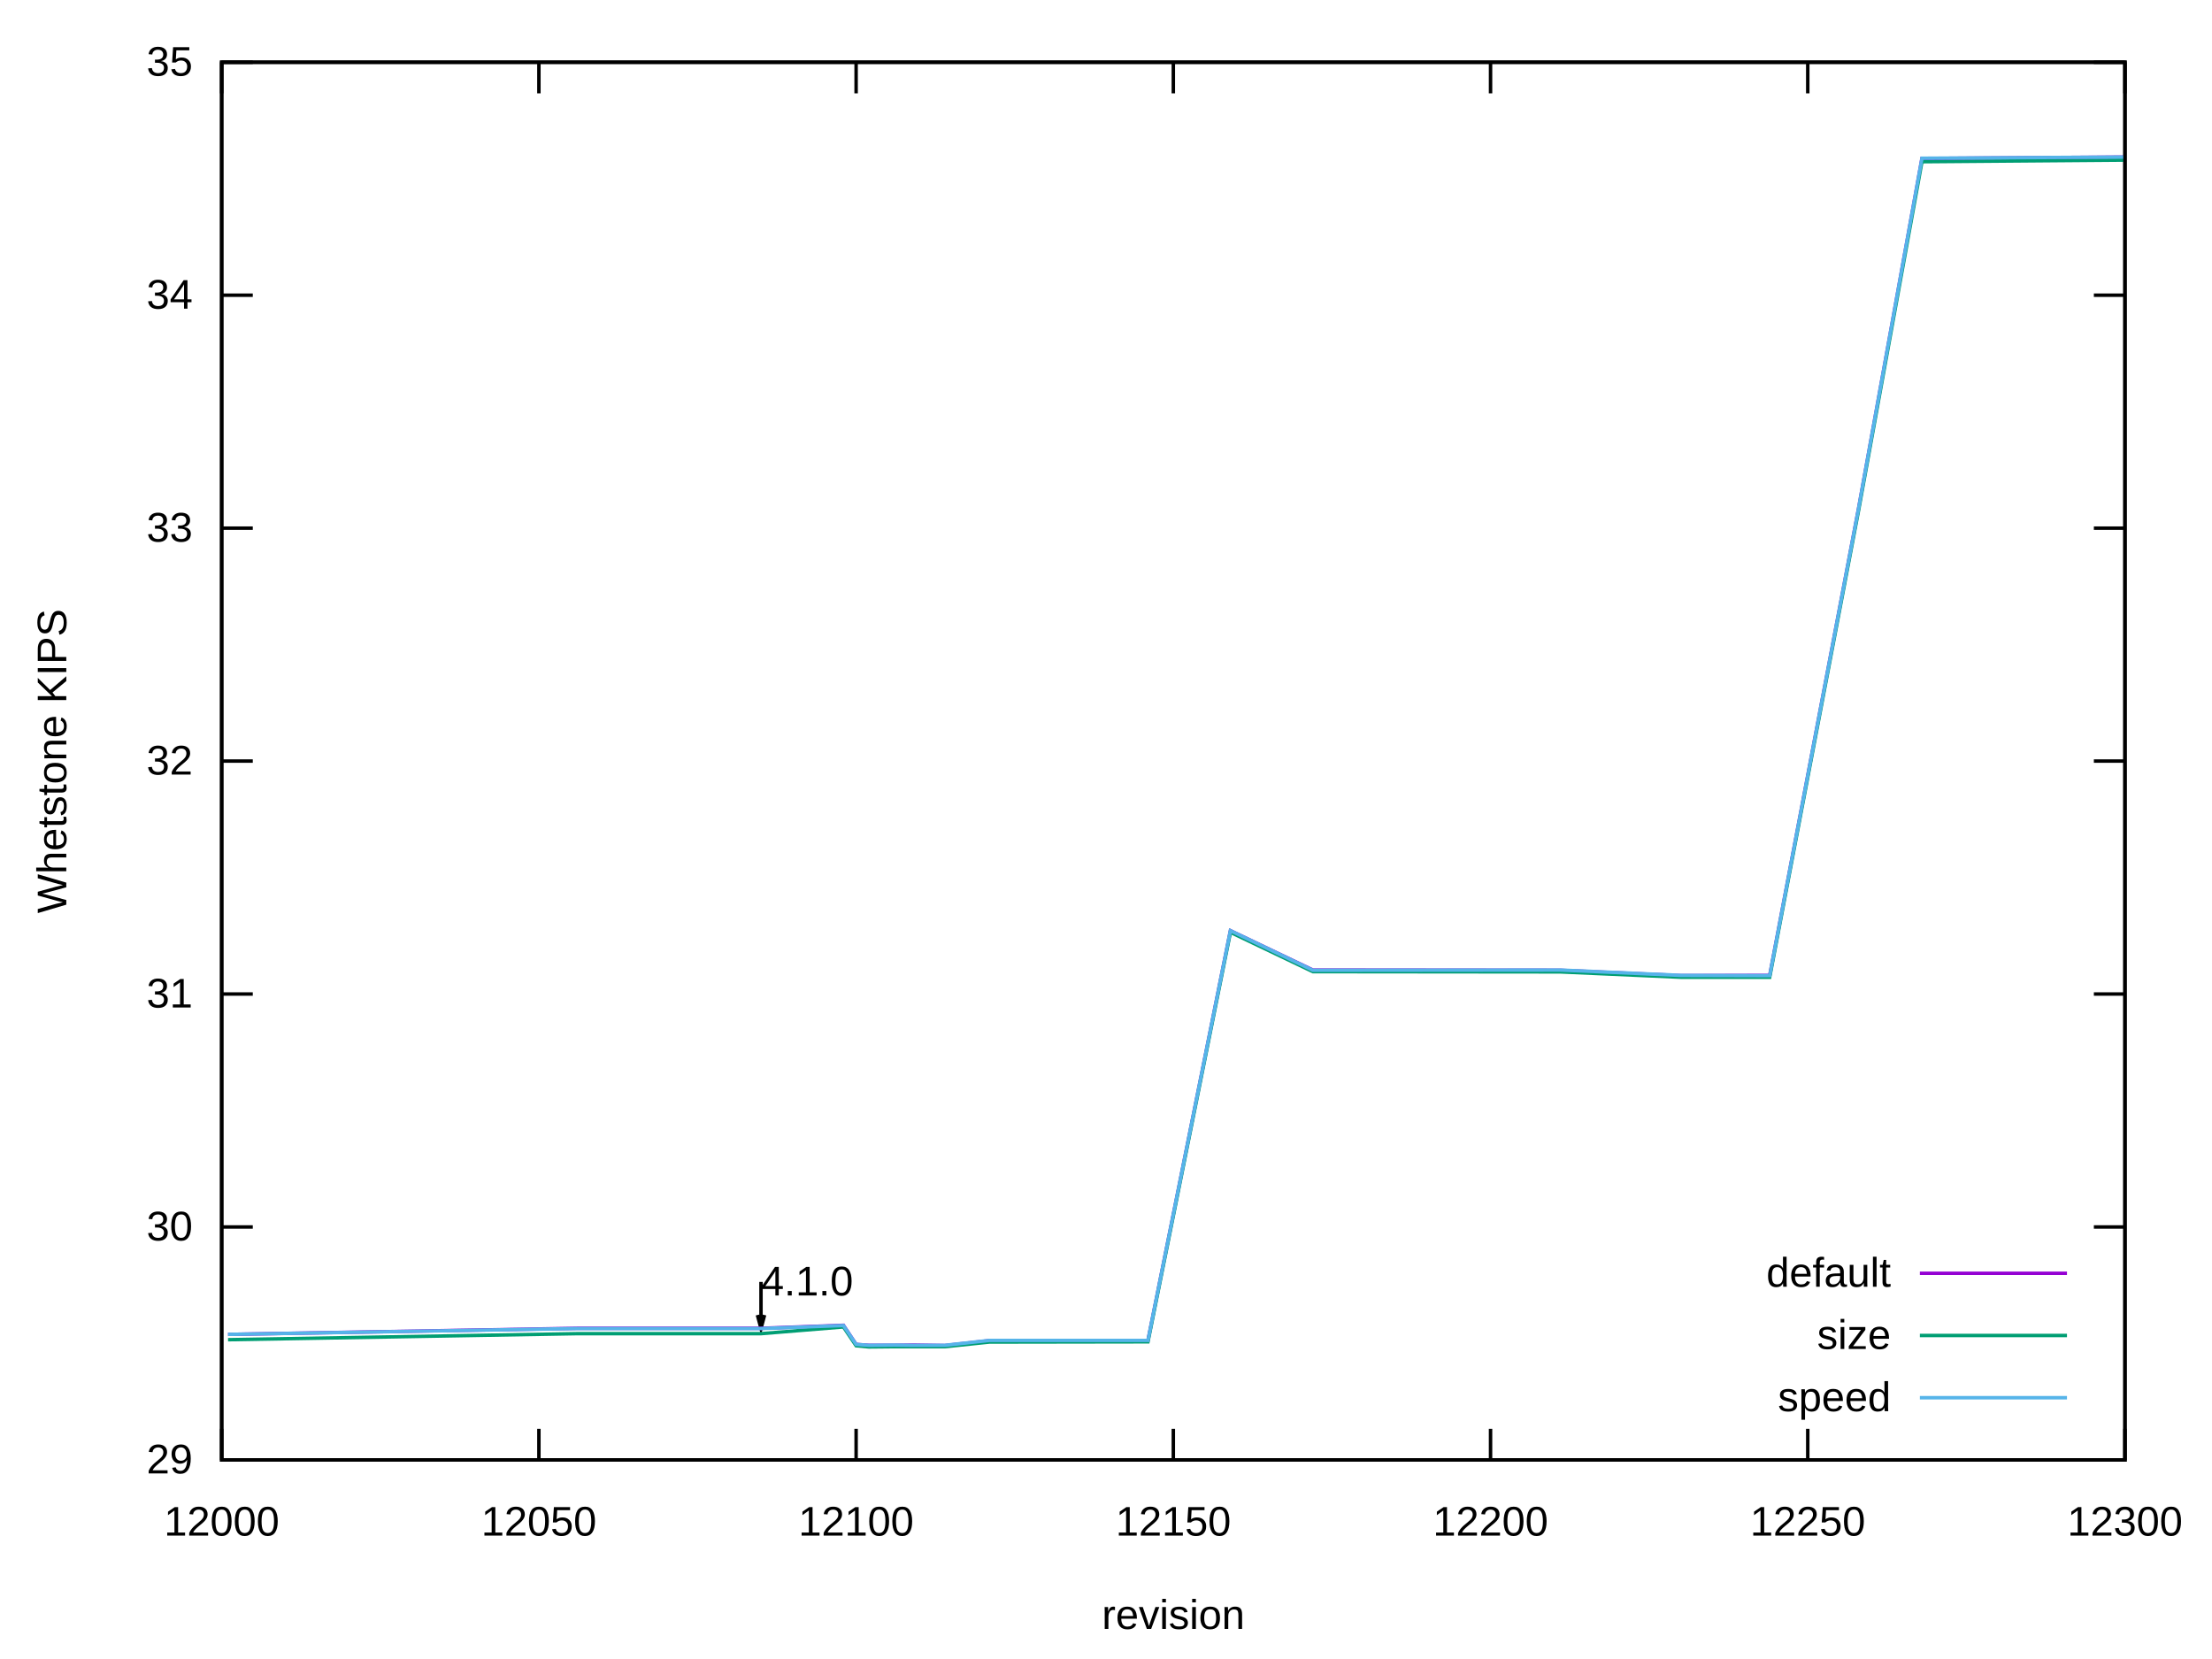
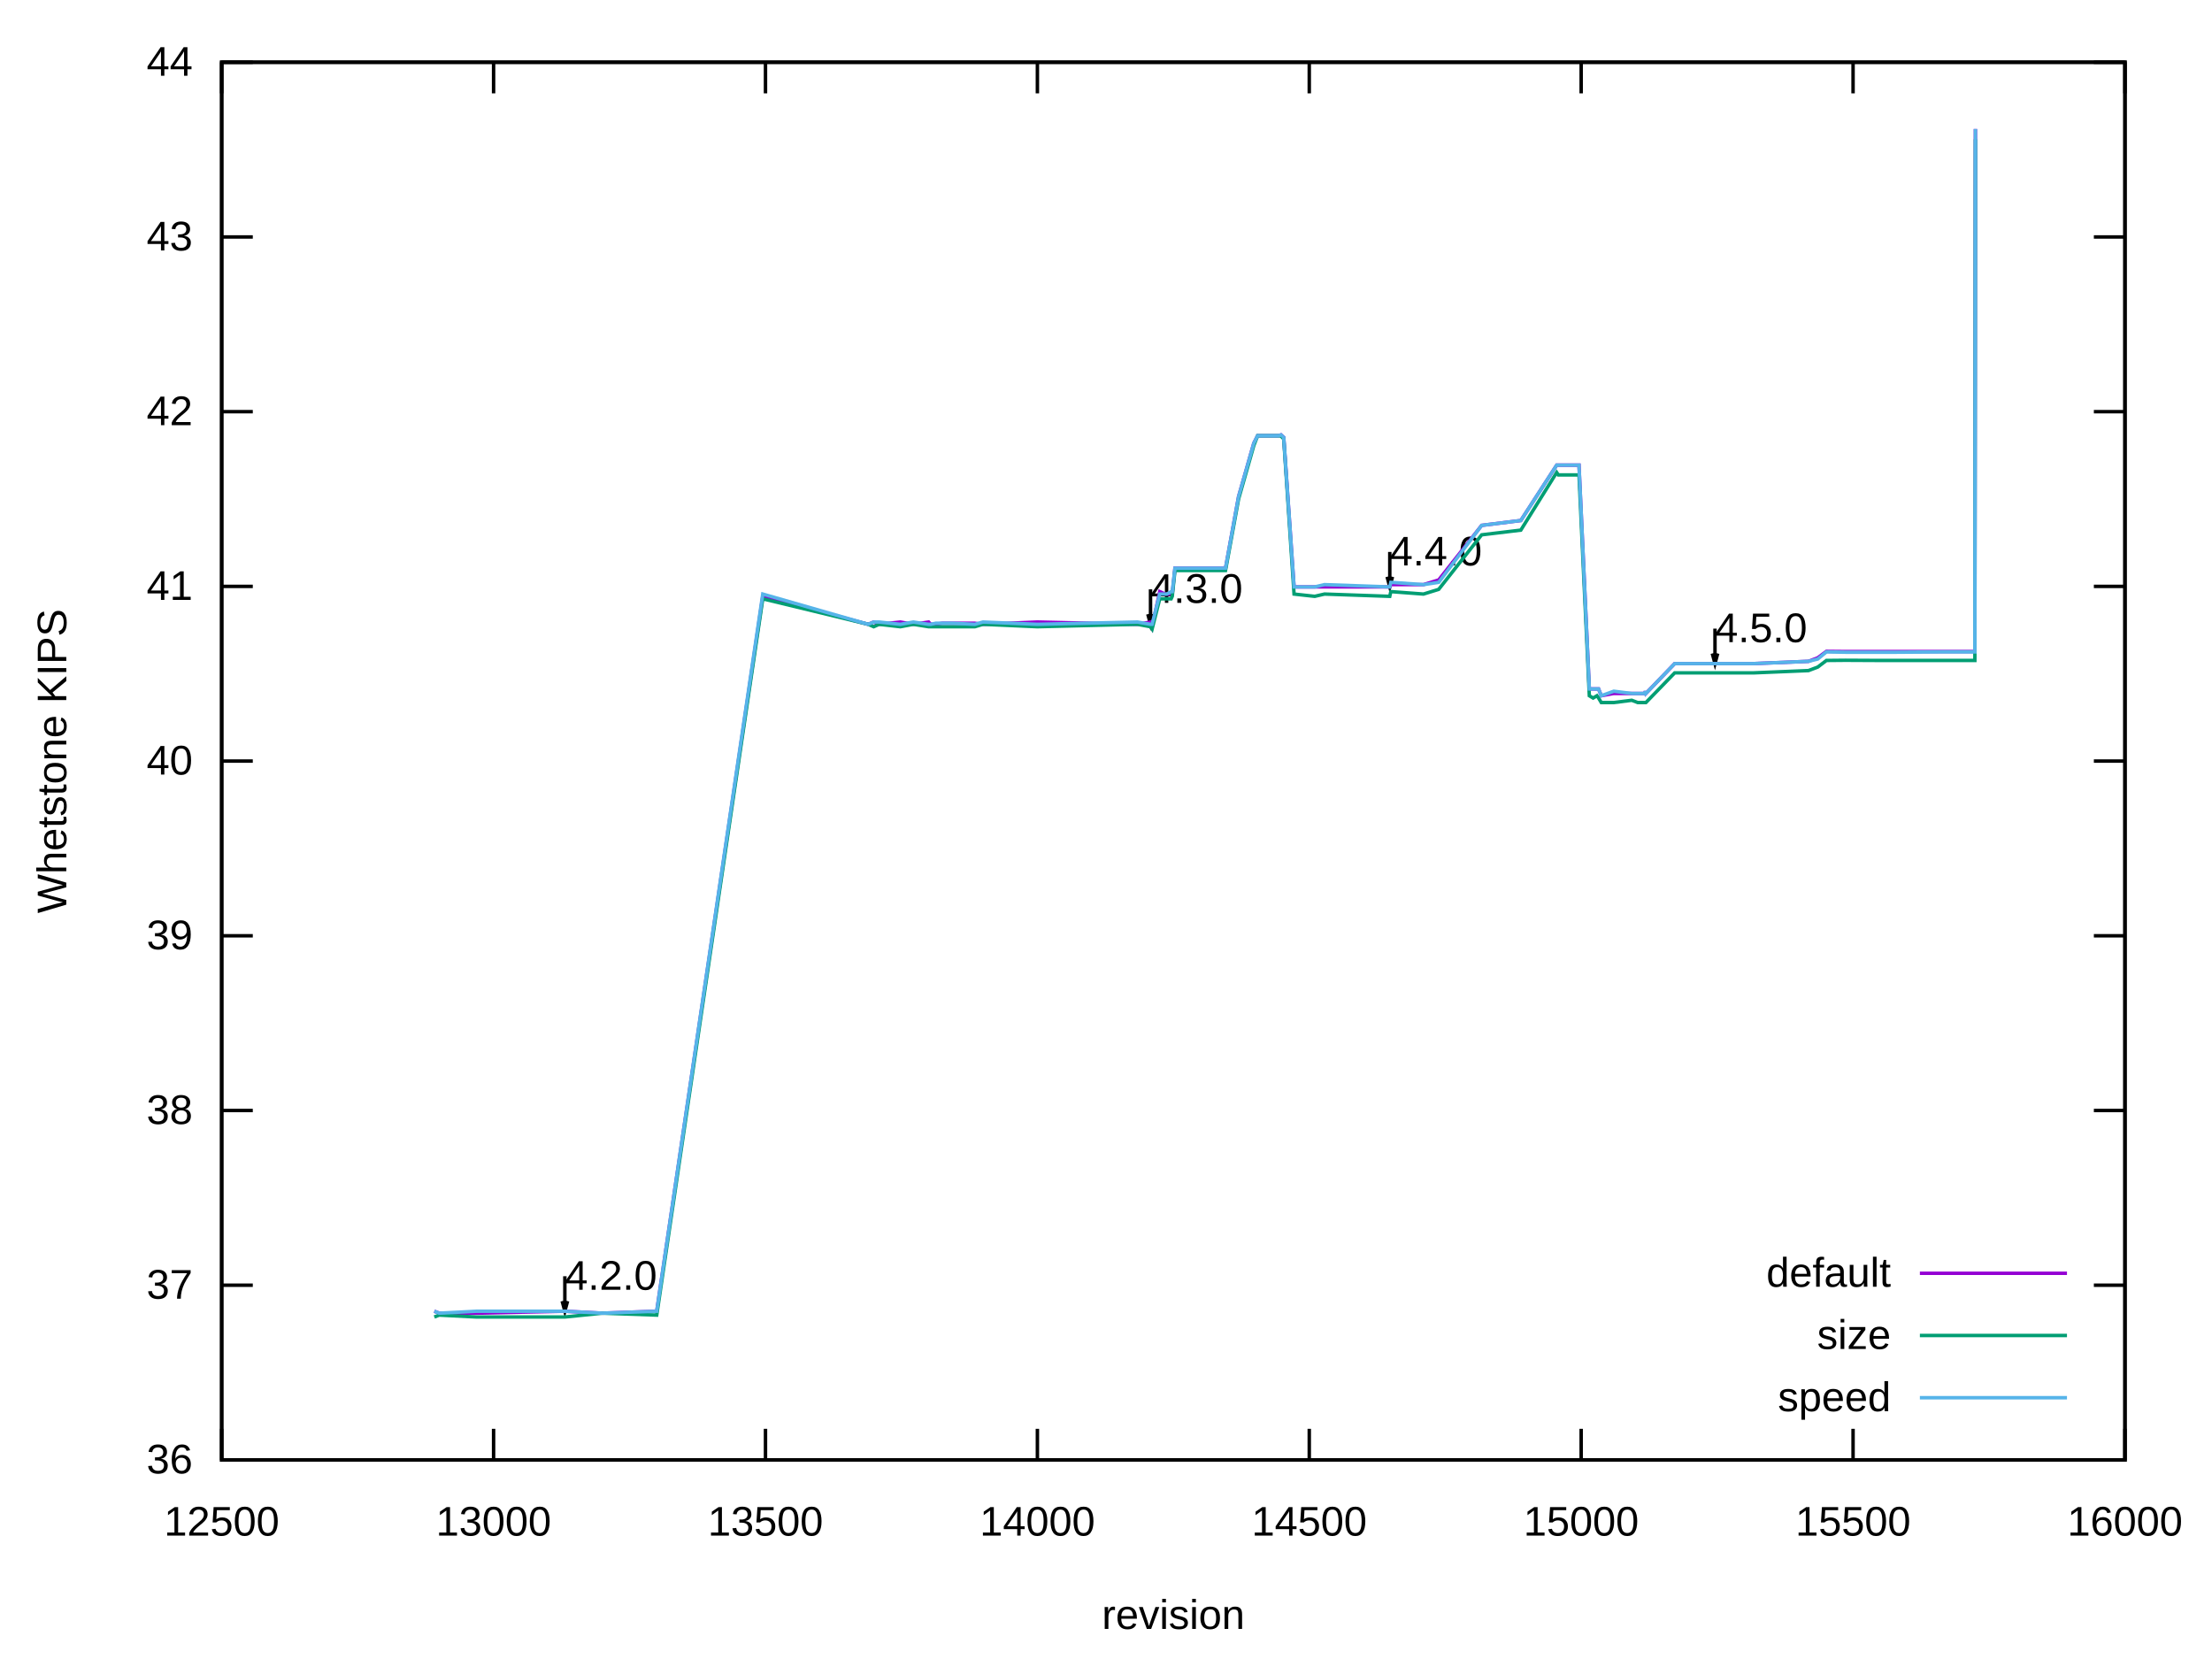
<svg xmlns="http://www.w3.org/2000/svg" xmlns:xlink="http://www.w3.org/1999/xlink" width="640" height="480" viewBox="0 0 640 480">
  <g id="gnuplot_canvas">
    <rect x="0" y="0" width="640" height="480" fill="none" />
    <defs>
      <circle id="gpDot" r="0.5" stroke-width="0.5" stroke="currentColor" />
      <path id="gpPt0" stroke-width="0.222" stroke="currentColor" d="M-1,0 h2 M0,-1 v2" />
      <path id="gpPt1" stroke-width="0.222" stroke="currentColor" d="M-1,-1 L1,1 M1,-1 L-1,1" />
      <path id="gpPt2" stroke-width="0.222" stroke="currentColor" d="M-1,0 L1,0 M0,-1 L0,1 M-1,-1 L1,1 M-1,1 L1,-1" />
      <rect id="gpPt3" stroke-width="0.222" stroke="currentColor" x="-1" y="-1" width="2" height="2" />
      <rect id="gpPt4" stroke-width="0.222" stroke="currentColor" fill="currentColor" x="-1" y="-1" width="2" height="2" />
      <circle id="gpPt5" stroke-width="0.222" stroke="currentColor" cx="0" cy="0" r="1" />
      <use xlink:href="#gpPt5" id="gpPt6" fill="currentColor" stroke="none" />
      <path id="gpPt7" stroke-width="0.222" stroke="currentColor" d="M0,-1.33 L-1.33,0.67 L1.33,0.67 z" />
      <use xlink:href="#gpPt7" id="gpPt8" fill="currentColor" stroke="none" />
      <use xlink:href="#gpPt7" id="gpPt9" stroke="currentColor" transform="rotate(180)" />
      <use xlink:href="#gpPt9" id="gpPt10" fill="currentColor" stroke="none" />
      <use xlink:href="#gpPt3" id="gpPt11" stroke="currentColor" transform="rotate(45)" />
      <use xlink:href="#gpPt11" id="gpPt12" fill="currentColor" stroke="none" />
      <path id="gpPt13" stroke-width="0.222" stroke="currentColor" d="M0,1.330 L1.265,0.411 L0.782,-1.067 L-0.782,-1.076 L-1.265,0.411 z" />
      <use xlink:href="#gpPt13" id="gpPt14" fill="currentColor" stroke="none" />
      <filter id="textbox" filterUnits="objectBoundingBox" x="0" y="0" height="1" width="1">
        <feFlood flood-color="white" flood-opacity="1" result="bgnd" />
        <feComposite in="SourceGraphic" in2="bgnd" operator="atop" />
      </filter>
      <filter id="greybox" filterUnits="objectBoundingBox" x="0" y="0" height="1" width="1">
        <feFlood flood-color="lightgrey" flood-opacity="1" result="grey" />
        <feComposite in="SourceGraphic" in2="grey" operator="atop" />
      </filter>
    </defs>
    <g fill="none" color="white" stroke="currentColor" stroke-width="1.00" stroke-linecap="butt" stroke-linejoin="miter">
</g>
    <g fill="none" color="black" stroke="currentColor" stroke-width="1.00" stroke-linecap="butt" stroke-linejoin="miter">
      <path stroke="black" d="M64.14,422.40 L73.14,422.40 M614.82,422.40 L605.82,422.40  " />
      <g transform="translate(55.75,426.30)" stroke="none" fill="black" font-family="Arial" font-size="12.00" text-anchor="end">
        <text>
-           <tspan font-family="Arial"> 29</tspan>
-         </text>
-       </g>
-     </g>
-     <g fill="none" color="black" stroke="currentColor" stroke-width="1.00" stroke-linecap="butt" stroke-linejoin="miter">
-       <path stroke="black" d="M64.14,355.00 L73.14,355.00 M614.82,355.00 L605.82,355.00  " />
-       <g transform="translate(55.75,358.90)" stroke="none" fill="black" font-family="Arial" font-size="12.00" text-anchor="end">
-         <text>
-           <tspan font-family="Arial"> 30</tspan>
-         </text>
-       </g>
-     </g>
-     <g fill="none" color="black" stroke="currentColor" stroke-width="1.00" stroke-linecap="butt" stroke-linejoin="miter">
-       <path stroke="black" d="M64.14,287.60 L73.14,287.60 M614.82,287.60 L605.82,287.60  " />
-       <g transform="translate(55.75,291.50)" stroke="none" fill="black" font-family="Arial" font-size="12.00" text-anchor="end">
-         <text>
-           <tspan font-family="Arial"> 31</tspan>
+           <tspan font-family="Arial"> 36</tspan>
+         </text>
+       </g>
+     </g>
+     <g fill="none" color="black" stroke="currentColor" stroke-width="1.00" stroke-linecap="butt" stroke-linejoin="miter">
+       <path stroke="black" d="M64.14,371.85 L73.14,371.85 M614.82,371.85 L605.82,371.85  " />
+       <g transform="translate(55.75,375.75)" stroke="none" fill="black" font-family="Arial" font-size="12.00" text-anchor="end">
+         <text>
+           <tspan font-family="Arial"> 37</tspan>
+         </text>
+       </g>
+     </g>
+     <g fill="none" color="black" stroke="currentColor" stroke-width="1.00" stroke-linecap="butt" stroke-linejoin="miter">
+       <path stroke="black" d="M64.14,321.30 L73.14,321.30 M614.82,321.30 L605.82,321.30  " />
+       <g transform="translate(55.75,325.20)" stroke="none" fill="black" font-family="Arial" font-size="12.00" text-anchor="end">
+         <text>
+           <tspan font-family="Arial"> 38</tspan>
+         </text>
+       </g>
+     </g>
+     <g fill="none" color="black" stroke="currentColor" stroke-width="1.00" stroke-linecap="butt" stroke-linejoin="miter">
+       <path stroke="black" d="M64.14,270.75 L73.14,270.75 M614.82,270.75 L605.82,270.75  " />
+       <g transform="translate(55.75,274.65)" stroke="none" fill="black" font-family="Arial" font-size="12.00" text-anchor="end">
+         <text>
+           <tspan font-family="Arial"> 39</tspan>
        </text>
      </g>
    </g>
    <g fill="none" color="black" stroke="currentColor" stroke-width="1.00" stroke-linecap="butt" stroke-linejoin="miter">
      <path stroke="black" d="M64.14,220.20 L73.14,220.20 M614.82,220.20 L605.82,220.20  " />
      <g transform="translate(55.75,224.10)" stroke="none" fill="black" font-family="Arial" font-size="12.00" text-anchor="end">
        <text>
-           <tspan font-family="Arial"> 32</tspan>
-         </text>
-       </g>
-     </g>
-     <g fill="none" color="black" stroke="currentColor" stroke-width="1.00" stroke-linecap="butt" stroke-linejoin="miter">
-       <path stroke="black" d="M64.14,152.81 L73.14,152.81 M614.82,152.81 L605.82,152.81  " />
-       <g transform="translate(55.75,156.71)" stroke="none" fill="black" font-family="Arial" font-size="12.00" text-anchor="end">
-         <text>
-           <tspan font-family="Arial"> 33</tspan>
-         </text>
-       </g>
-     </g>
-     <g fill="none" color="black" stroke="currentColor" stroke-width="1.00" stroke-linecap="butt" stroke-linejoin="miter">
-       <path stroke="black" d="M64.14,85.41 L73.14,85.41 M614.82,85.41 L605.82,85.41  " />
-       <g transform="translate(55.75,89.31)" stroke="none" fill="black" font-family="Arial" font-size="12.00" text-anchor="end">
-         <text>
-           <tspan font-family="Arial"> 34</tspan>
+           <tspan font-family="Arial"> 40</tspan>
+         </text>
+       </g>
+     </g>
+     <g fill="none" color="black" stroke="currentColor" stroke-width="1.00" stroke-linecap="butt" stroke-linejoin="miter">
+       <path stroke="black" d="M64.14,169.66 L73.14,169.66 M614.82,169.66 L605.82,169.66  " />
+       <g transform="translate(55.75,173.56)" stroke="none" fill="black" font-family="Arial" font-size="12.00" text-anchor="end">
+         <text>
+           <tspan font-family="Arial"> 41</tspan>
+         </text>
+       </g>
+     </g>
+     <g fill="none" color="black" stroke="currentColor" stroke-width="1.00" stroke-linecap="butt" stroke-linejoin="miter">
+       <path stroke="black" d="M64.14,119.11 L73.14,119.11 M614.82,119.11 L605.82,119.11  " />
+       <g transform="translate(55.75,123.01)" stroke="none" fill="black" font-family="Arial" font-size="12.00" text-anchor="end">
+         <text>
+           <tspan font-family="Arial"> 42</tspan>
+         </text>
+       </g>
+     </g>
+     <g fill="none" color="black" stroke="currentColor" stroke-width="1.00" stroke-linecap="butt" stroke-linejoin="miter">
+       <path stroke="black" d="M64.14,68.56 L73.14,68.56 M614.82,68.56 L605.82,68.56  " />
+       <g transform="translate(55.75,72.46)" stroke="none" fill="black" font-family="Arial" font-size="12.00" text-anchor="end">
+         <text>
+           <tspan font-family="Arial"> 43</tspan>
        </text>
      </g>
    </g>
    <g fill="none" color="black" stroke="currentColor" stroke-width="1.00" stroke-linecap="butt" stroke-linejoin="miter">
      <path stroke="black" d="M64.14,18.01 L73.14,18.01 M614.82,18.01 L605.82,18.01  " />
      <g transform="translate(55.75,21.91)" stroke="none" fill="black" font-family="Arial" font-size="12.00" text-anchor="end">
        <text>
-           <tspan font-family="Arial"> 35</tspan>
+           <tspan font-family="Arial"> 44</tspan>
        </text>
      </g>
    </g>
    <g fill="none" color="black" stroke="currentColor" stroke-width="1.00" stroke-linecap="butt" stroke-linejoin="miter">
      <path stroke="black" d="M64.14,422.40 L64.14,413.40 M64.14,18.01 L64.14,27.01  " />
      <g transform="translate(64.14,444.30)" stroke="none" fill="black" font-family="Arial" font-size="12.00" text-anchor="middle">
        <text>
-           <tspan font-family="Arial"> 12000</tspan>
-         </text>
-       </g>
-     </g>
-     <g fill="none" color="black" stroke="currentColor" stroke-width="1.00" stroke-linecap="butt" stroke-linejoin="miter">
-       <path stroke="black" d="M155.92,422.40 L155.92,413.40 M155.92,18.01 L155.92,27.01  " />
-       <g transform="translate(155.92,444.30)" stroke="none" fill="black" font-family="Arial" font-size="12.00" text-anchor="middle">
-         <text>
-           <tspan font-family="Arial"> 12050</tspan>
-         </text>
-       </g>
-     </g>
-     <g fill="none" color="black" stroke="currentColor" stroke-width="1.00" stroke-linecap="butt" stroke-linejoin="miter">
-       <path stroke="black" d="M247.70,422.40 L247.70,413.40 M247.70,18.01 L247.70,27.01  " />
-       <g transform="translate(247.70,444.30)" stroke="none" fill="black" font-family="Arial" font-size="12.00" text-anchor="middle">
-         <text>
-           <tspan font-family="Arial"> 12100</tspan>
-         </text>
-       </g>
-     </g>
-     <g fill="none" color="black" stroke="currentColor" stroke-width="1.00" stroke-linecap="butt" stroke-linejoin="miter">
-       <path stroke="black" d="M339.48,422.40 L339.48,413.40 M339.48,18.01 L339.48,27.01  " />
-       <g transform="translate(339.48,444.30)" stroke="none" fill="black" font-family="Arial" font-size="12.00" text-anchor="middle">
-         <text>
-           <tspan font-family="Arial"> 12150</tspan>
-         </text>
-       </g>
-     </g>
-     <g fill="none" color="black" stroke="currentColor" stroke-width="1.00" stroke-linecap="butt" stroke-linejoin="miter">
-       <path stroke="black" d="M431.26,422.40 L431.26,413.40 M431.26,18.01 L431.26,27.01  " />
-       <g transform="translate(431.26,444.30)" stroke="none" fill="black" font-family="Arial" font-size="12.00" text-anchor="middle">
-         <text>
-           <tspan font-family="Arial"> 12200</tspan>
-         </text>
-       </g>
-     </g>
-     <g fill="none" color="black" stroke="currentColor" stroke-width="1.00" stroke-linecap="butt" stroke-linejoin="miter">
-       <path stroke="black" d="M523.04,422.40 L523.04,413.40 M523.04,18.01 L523.04,27.01  " />
-       <g transform="translate(523.04,444.30)" stroke="none" fill="black" font-family="Arial" font-size="12.00" text-anchor="middle">
-         <text>
-           <tspan font-family="Arial"> 12250</tspan>
+           <tspan font-family="Arial"> 12500</tspan>
+         </text>
+       </g>
+     </g>
+     <g fill="none" color="black" stroke="currentColor" stroke-width="1.00" stroke-linecap="butt" stroke-linejoin="miter">
+       <path stroke="black" d="M142.81,422.40 L142.81,413.40 M142.81,18.01 L142.81,27.01  " />
+       <g transform="translate(142.81,444.30)" stroke="none" fill="black" font-family="Arial" font-size="12.00" text-anchor="middle">
+         <text>
+           <tspan font-family="Arial"> 13000</tspan>
+         </text>
+       </g>
+     </g>
+     <g fill="none" color="black" stroke="currentColor" stroke-width="1.00" stroke-linecap="butt" stroke-linejoin="miter">
+       <path stroke="black" d="M221.48,422.40 L221.48,413.40 M221.48,18.01 L221.48,27.01  " />
+       <g transform="translate(221.48,444.30)" stroke="none" fill="black" font-family="Arial" font-size="12.00" text-anchor="middle">
+         <text>
+           <tspan font-family="Arial"> 13500</tspan>
+         </text>
+       </g>
+     </g>
+     <g fill="none" color="black" stroke="currentColor" stroke-width="1.00" stroke-linecap="butt" stroke-linejoin="miter">
+       <path stroke="black" d="M300.15,422.40 L300.15,413.40 M300.15,18.01 L300.15,27.01  " />
+       <g transform="translate(300.15,444.30)" stroke="none" fill="black" font-family="Arial" font-size="12.00" text-anchor="middle">
+         <text>
+           <tspan font-family="Arial"> 14000</tspan>
+         </text>
+       </g>
+     </g>
+     <g fill="none" color="black" stroke="currentColor" stroke-width="1.00" stroke-linecap="butt" stroke-linejoin="miter">
+       <path stroke="black" d="M378.81,422.40 L378.81,413.40 M378.81,18.01 L378.81,27.01  " />
+       <g transform="translate(378.81,444.30)" stroke="none" fill="black" font-family="Arial" font-size="12.00" text-anchor="middle">
+         <text>
+           <tspan font-family="Arial"> 14500</tspan>
+         </text>
+       </g>
+     </g>
+     <g fill="none" color="black" stroke="currentColor" stroke-width="1.00" stroke-linecap="butt" stroke-linejoin="miter">
+       <path stroke="black" d="M457.48,422.40 L457.48,413.40 M457.48,18.01 L457.48,27.01  " />
+       <g transform="translate(457.48,444.30)" stroke="none" fill="black" font-family="Arial" font-size="12.00" text-anchor="middle">
+         <text>
+           <tspan font-family="Arial"> 15000</tspan>
+         </text>
+       </g>
+     </g>
+     <g fill="none" color="black" stroke="currentColor" stroke-width="1.00" stroke-linecap="butt" stroke-linejoin="miter">
+       <path stroke="black" d="M536.15,422.40 L536.15,413.40 M536.15,18.01 L536.15,27.01  " />
+       <g transform="translate(536.15,444.30)" stroke="none" fill="black" font-family="Arial" font-size="12.00" text-anchor="middle">
+         <text>
+           <tspan font-family="Arial"> 15500</tspan>
        </text>
      </g>
    </g>
    <g fill="none" color="black" stroke="currentColor" stroke-width="1.00" stroke-linecap="butt" stroke-linejoin="miter">
      <path stroke="black" d="M614.82,422.40 L614.82,413.40 M614.82,18.01 L614.82,27.01  " />
      <g transform="translate(614.82,444.30)" stroke="none" fill="black" font-family="Arial" font-size="12.00" text-anchor="middle">
        <text>
-           <tspan font-family="Arial"> 12300</tspan>
+           <tspan font-family="Arial"> 16000</tspan>
        </text>
      </g>
    </g>
    <g fill="none" color="black" stroke="currentColor" stroke-width="1.00" stroke-linecap="butt" stroke-linejoin="miter">
</g>
    <g fill="none" color="black" stroke="currentColor" stroke-width="1.00" stroke-linecap="butt" stroke-linejoin="miter">
      <path stroke="black" d="M64.14,18.01 L64.14,422.40 L614.82,422.40 L614.82,18.01 L64.14,18.01 Z  " />
-       <g transform="translate(220.17,374.81)" stroke="none" fill="black" font-family="Arial" font-size="12.00" text-anchor="start">
-         <text>
-           <tspan font-family="Arial">4.1.0</tspan>
-         </text>
-       </g>
-       <path stroke="black" d="M219.14,380.48 L220.18,384.38 L221.22,380.48 M220.18,370.90 L220.18,384.38  " />
-     </g>
-     <g fill="none" color="black" stroke="currentColor" stroke-width="1.00" stroke-linecap="butt" stroke-linejoin="miter">
-       <g transform="translate(19.18,220.21) rotate(270)" stroke="none" fill="black" font-family="Arial" font-size="12.00" text-anchor="middle">
-         <text>
-           <tspan font-family="Arial">Whetstone KIPS</tspan>
-         </text>
-       </g>
-     </g>
-     <g fill="none" color="black" stroke="currentColor" stroke-width="1.00" stroke-linecap="butt" stroke-linejoin="miter">
-       <g transform="translate(339.48,471.30)" stroke="none" fill="black" font-family="Arial" font-size="12.00" text-anchor="middle">
-         <text>
-           <tspan font-family="Arial">revision</tspan>
-         </text>
-       </g>
+       <g transform="translate(163.42,373.17)" stroke="none" fill="black" font-family="Arial" font-size="12.00" text-anchor="start">
+         <text>
+           <tspan font-family="Arial">4.2.0</tspan>
+         </text>
+       </g>
+       <g transform="translate(332.87,174.42)" stroke="none" fill="black" font-family="Arial" font-size="12.00" text-anchor="start">
+         <text>
+           <tspan font-family="Arial">4.3.0</tspan>
+         </text>
+       </g>
+       <g transform="translate(402.10,163.60)" stroke="none" fill="black" font-family="Arial" font-size="12.00" text-anchor="start">
+         <text>
+           <tspan font-family="Arial">4.4.0</tspan>
+         </text>
+       </g>
+       <g transform="translate(496.19,185.79)" stroke="none" fill="black" font-family="Arial" font-size="12.00" text-anchor="start">
+         <text>
+           <tspan font-family="Arial">4.5.0</tspan>
+         </text>
+       </g>
+     </g>
+     <g fill="none" color="black" stroke="currentColor" stroke-width="1.00" stroke-linecap="butt" stroke-linejoin="miter">
+       <path stroke="black" d="M162.65,376.45 L163.43,379.37 L164.21,376.45 M163.43,369.26 L163.43,379.37  " />
+     </g>
+     <g fill="none" color="black" stroke="currentColor" stroke-width="1.00" stroke-linecap="butt" stroke-linejoin="miter">
+       <path stroke="black" d="M332.10,177.70 L332.88,180.62 L333.66,177.70 M332.88,170.51 L332.88,180.62  " />
+     </g>
+     <g fill="none" color="black" stroke="currentColor" stroke-width="1.00" stroke-linecap="butt" stroke-linejoin="miter">
+       <path stroke="black" d="M401.33,166.88 L402.11,169.80 L402.89,166.88 M402.11,159.69 L402.11,169.80  " />
+     </g>
+     <g fill="none" color="black" stroke="currentColor" stroke-width="1.00" stroke-linecap="butt" stroke-linejoin="miter">
+       <path stroke="black" d="M495.42,189.07 L496.20,191.99 L496.98,189.07 M496.20,181.88 L496.20,191.99  " />
    </g>
    <g fill="none" color="black" stroke="currentColor" stroke-width="1.00" stroke-linecap="butt" stroke-linejoin="miter">
</g>
    <g id="gnuplot_plot_1">
      <g fill="none" color="black" stroke="currentColor" stroke-width="1.00" stroke-linecap="butt" stroke-linejoin="miter">
        <g transform="translate(547.09,372.30)" stroke="none" fill="black" font-family="Arial" font-size="12.00" text-anchor="end">
          <text>
            <tspan font-family="Arial">default</tspan>
          </text>
        </g>
      </g>
      <g fill="none" color="black" stroke="currentColor" stroke-width="1.00" stroke-linecap="butt" stroke-linejoin="miter">
-         <path stroke="rgb(148,   0, 211)" d="M555.48,368.40 L598.04,368.40 M65.98,386.07 L166.93,384.32 L220.17,384.32 L244.03,383.44 L247.70,388.97 L251.37,389.24   L258.71,389.24 L264.22,389.17 L273.40,389.31 L286.25,387.89 L332.14,387.82 L356.00,269.27 L379.86,280.66 L451.45,280.73   L486.33,282.28 L512.03,282.21 L537.72,147.21 L556.08,45.85 L614.82,45.44  " />
+         <path stroke="rgb(148,   0, 211)" d="M555.48,368.40 L598.04,368.40 M125.66,379.38 L127.07,379.94 L137.93,379.94 L163.42,379.38 L174.28,379.94 L190.01,379.38   L220.69,172.54 L251.21,180.63 L252.79,179.97 L254.36,180.63 L260.50,179.97 L264.27,180.63 L268.68,179.97 L269.31,180.63   L270.72,180.63 L272.61,180.32 L275.76,180.32 L282.05,180.32 L284.41,180.63 L300.15,179.97 L329.10,180.63 L332.87,179.97   L333.34,181.33 L335.55,171.17 L337.12,171.88 L337.59,171.88 L338.85,171.88 L339.17,171.88 L339.95,164.40 L347.35,164.40   L354.58,164.40 L358.36,143.67 L362.77,128.21 L363.87,126.08 L369.85,126.08 L370.63,125.83 L371.42,126.54 L374.41,169.81   L380.39,169.81 L383.22,169.81 L402.10,169.81 L402.41,169.15 L411.86,169.15 L416.26,167.79 L428.69,152.01 L440.02,150.60   L450.40,134.58 L450.87,134.58 L456.85,134.58 L459.84,199.33 L460.94,199.33 L462.05,199.33 L462.52,199.33 L463.30,201.30   L466.92,200.64 L472.12,200.64 L473.85,200.64 L475.89,200.64 L476.05,199.99 L476.21,200.64 L484.54,192.00 L495.24,192.00   L496.19,192.00 L507.36,192.00 L523.25,191.34 L525.92,190.33 L528.44,188.46 L533.95,188.51 L544.02,188.51 L548.74,188.51   L562.74,188.51 L571.39,188.51 L571.55,37.32  " />
      </g>
    </g>
    <g id="gnuplot_plot_2">
      <g fill="none" color="black" stroke="currentColor" stroke-width="1.00" stroke-linecap="butt" stroke-linejoin="miter">
        <g transform="translate(547.09,390.30)" stroke="none" fill="black" font-family="Arial" font-size="12.00" text-anchor="end">
          <text>
            <tspan font-family="Arial">size</tspan>
          </text>
        </g>
      </g>
      <g fill="none" color="black" stroke="currentColor" stroke-width="1.00" stroke-linecap="butt" stroke-linejoin="miter">
-         <path stroke="rgb(  0, 158, 115)" d="M555.48,386.40 L598.04,386.40 M65.98,387.62 L166.93,385.87 L220.17,385.87 L244.03,383.92 L247.70,389.37 L251.37,389.71   L258.71,389.64 L264.22,389.64 L273.40,389.64 L286.25,388.30 L332.14,388.23 L356.00,269.74 L379.86,281.13 L451.45,281.20   L486.33,282.75 L512.03,282.75 L537.72,147.82 L556.08,46.79 L614.82,46.32  " />
+         <path stroke="rgb(  0, 158, 115)" d="M555.48,386.40 L598.04,386.40 M125.66,381.05 L127.07,380.50 L137.93,381.05 L163.42,381.05 L174.28,379.94 L190.01,380.50   L220.69,173.25 L251.21,180.63 L252.79,181.33 L254.36,180.63 L260.50,181.33 L264.27,180.63 L268.68,181.33 L269.31,181.33   L270.72,181.33 L272.61,181.33 L275.76,181.33 L282.05,181.33 L284.41,180.63 L300.15,181.33 L329.10,180.63 L332.87,181.33   L333.34,181.99 L335.55,173.25 L337.12,173.25 L337.59,173.25 L338.85,173.25 L339.17,172.54 L339.95,165.06 L347.35,165.06   L354.58,165.06 L358.36,144.38 L362.77,128.91 L363.87,126.08 L369.85,126.08 L370.63,126.18 L371.42,126.99 L374.41,171.88   L380.39,172.54 L383.22,171.88 L402.10,172.54 L402.41,171.17 L411.86,171.88 L416.26,170.52 L428.69,154.74 L440.02,153.38   L450.40,136.70 L450.87,137.41 L456.85,137.41 L459.84,201.30 L460.94,201.96 L462.05,201.30 L462.52,201.96 L463.30,203.27   L466.92,203.27 L472.12,202.61 L473.85,203.27 L475.89,203.27 L476.05,203.27 L476.21,203.27 L484.54,194.68 L495.24,194.68   L496.19,194.68 L507.36,194.68 L523.25,194.02 L525.92,193.01 L528.44,191.09 L533.95,191.04 L544.02,191.09 L548.74,191.09   L562.74,191.09 L571.39,191.09 L571.55,40.30  " />
      </g>
    </g>
    <g id="gnuplot_plot_3">
      <g fill="none" color="black" stroke="currentColor" stroke-width="1.00" stroke-linecap="butt" stroke-linejoin="miter">
        <g transform="translate(547.09,408.30)" stroke="none" fill="black" font-family="Arial" font-size="12.00" text-anchor="end">
          <text>
            <tspan font-family="Arial">speed</tspan>
          </text>
        </g>
      </g>
      <g fill="none" color="black" stroke="currentColor" stroke-width="1.00" stroke-linecap="butt" stroke-linejoin="miter">
-         <path stroke="rgb( 86, 180, 233)" d="M555.48,404.40 L598.04,404.40 M65.98,386.07 L166.93,384.39 L220.17,384.39 L244.03,383.51 L247.70,388.97 L251.37,389.24   L258.71,389.17 L264.22,389.24 L273.40,389.24 L286.25,387.82 L332.14,387.82 L356.00,269.27 L379.86,280.73 L451.45,280.66   L486.33,282.21 L512.03,282.28 L537.72,147.21 L556.08,45.78 L614.82,45.44  " />
+         <path stroke="rgb( 86, 180, 233)" d="M555.48,404.40 L598.04,404.40 M125.66,379.38 L127.07,379.94 L137.93,379.38 L163.42,379.38 L174.28,379.94 L190.01,379.38   L220.69,171.88 L251.21,180.63 L252.79,179.97 L254.36,179.97 L260.50,180.63 L264.27,179.97 L268.68,180.63 L269.31,180.63   L270.72,180.32 L272.61,180.32 L275.76,180.32 L282.05,180.63 L284.41,179.97 L300.15,180.63 L329.10,179.97 L332.87,180.63   L333.34,180.63 L335.55,171.88 L337.12,171.88 L337.59,171.88 L338.85,171.17 L339.17,171.17 L339.95,164.40 L347.35,164.40   L354.58,164.40 L358.36,143.67 L362.77,128.21 L363.87,126.08 L369.85,126.08 L370.63,125.83 L371.42,126.54 L374.41,169.81   L380.39,169.81 L383.22,169.15 L402.10,169.81 L402.41,168.49 L411.86,169.15 L416.26,168.49 L428.69,152.01 L440.02,150.60   L450.40,134.58 L450.87,134.58 L456.85,134.58 L459.84,199.33 L460.94,199.33 L462.05,199.33 L462.52,199.33 L463.30,201.30   L466.92,199.99 L472.12,200.64 L473.85,200.64 L475.89,200.64 L476.05,199.99 L476.21,200.64 L484.54,192.00 L495.24,192.00   L496.19,192.00 L507.36,192.00 L523.25,191.34 L525.92,190.68 L528.44,188.61 L533.95,188.71 L544.02,188.71 L548.74,188.71   L562.74,188.61 L571.39,188.61 L571.55,37.32  " />
      </g>
    </g>
    <g fill="none" color="white" stroke="rgb( 86, 180, 233)" stroke-width="2.00" stroke-linecap="butt" stroke-linejoin="miter">
</g>
    <g fill="none" color="black" stroke="currentColor" stroke-width="2.00" stroke-linecap="butt" stroke-linejoin="miter">
</g>
    <g fill="none" color="black" stroke="black" stroke-width="1.00" stroke-linecap="butt" stroke-linejoin="miter">
</g>
    <g fill="none" color="black" stroke="currentColor" stroke-width="1.00" stroke-linecap="butt" stroke-linejoin="miter">
      <path stroke="black" d="M64.14,18.01 L64.14,422.40 L614.82,422.40 L614.82,18.01 L64.14,18.01 Z  " />
-     </g>
+       <g transform="translate(19.18,220.21) rotate(270.00)" stroke="none" fill="black" font-family="Arial" font-size="12.00" text-anchor="middle">
+         <text>
+           <tspan font-family="Arial">Whetstone KIPS</tspan>
+         </text>
+       </g>
+     </g>
+     <g fill="none" color="black" stroke="currentColor" stroke-width="1.00" stroke-linecap="butt" stroke-linejoin="miter">
+       <g transform="translate(339.48,471.30)" stroke="none" fill="black" font-family="Arial" font-size="12.00" text-anchor="middle">
+         <text>
+           <tspan font-family="Arial">revision</tspan>
+         </text>
+       </g>
+     </g>
+     <g fill="none" color="black" stroke="currentColor" stroke-width="1.00" stroke-linecap="butt" stroke-linejoin="miter">
+ </g>
    <g fill="none" color="black" stroke="currentColor" stroke-width="1.00" stroke-linecap="butt" stroke-linejoin="miter">
</g>
  </g>
</svg>
